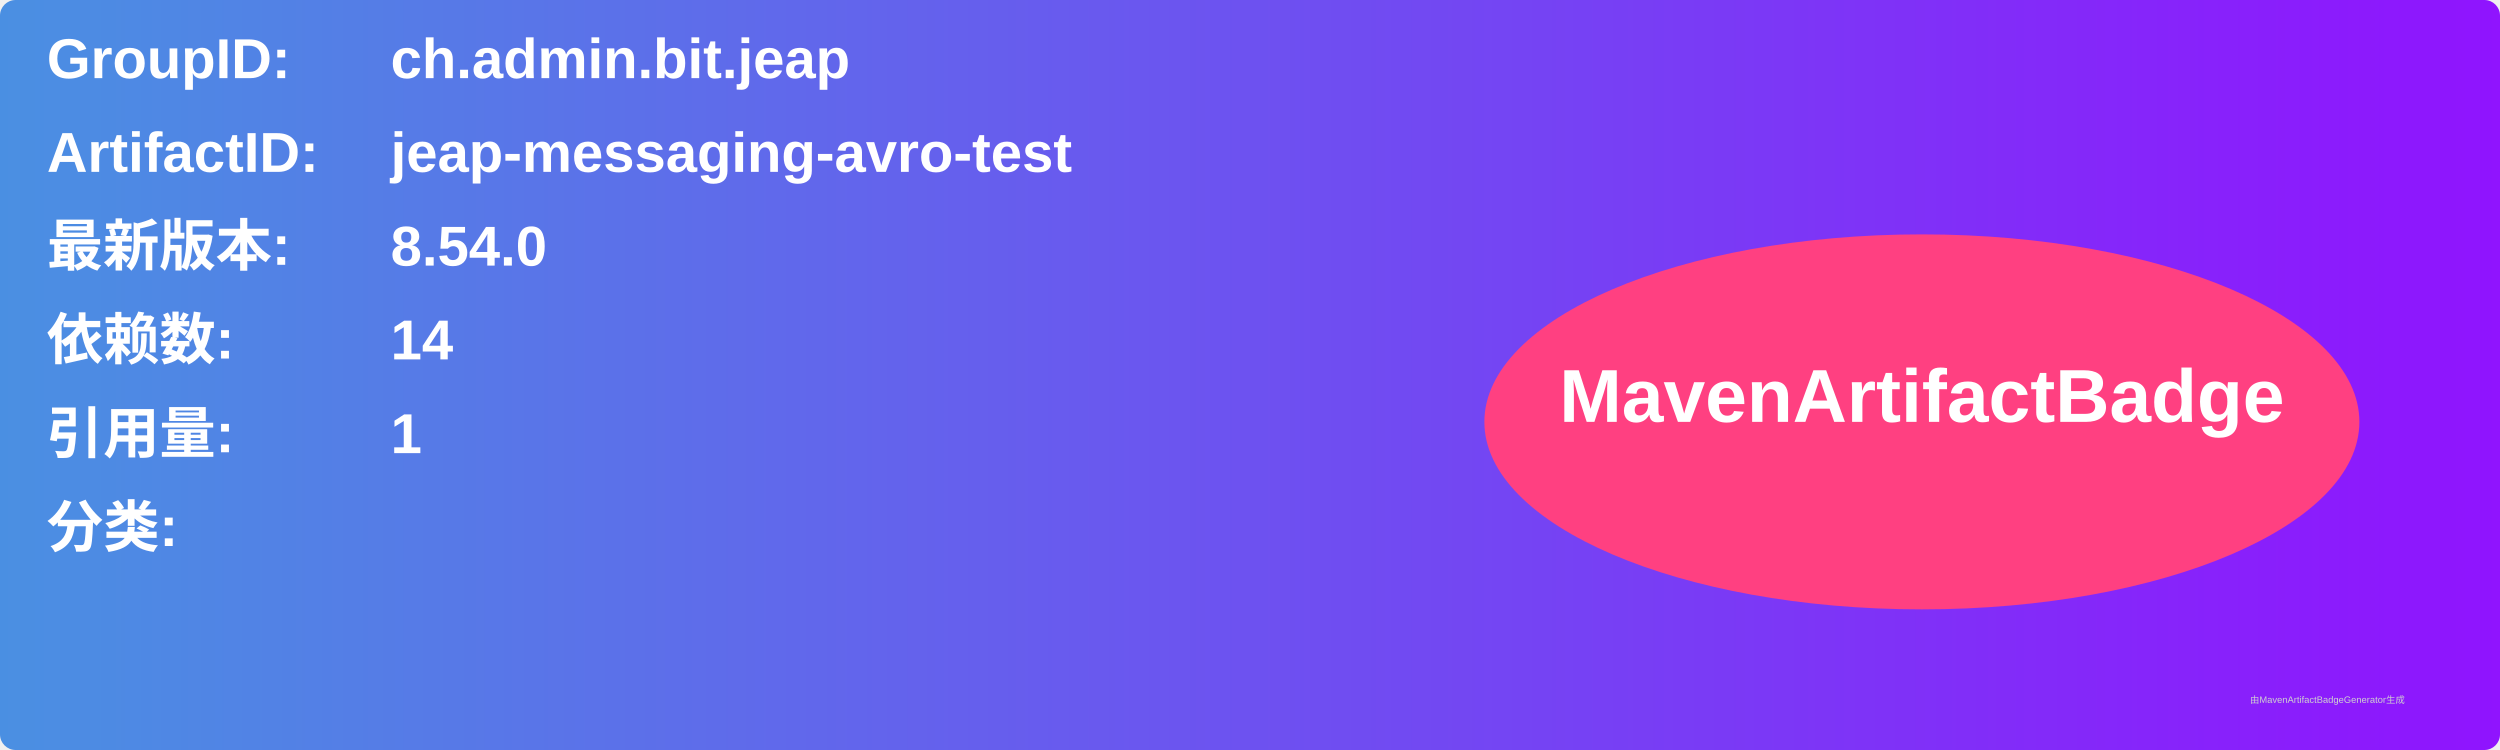
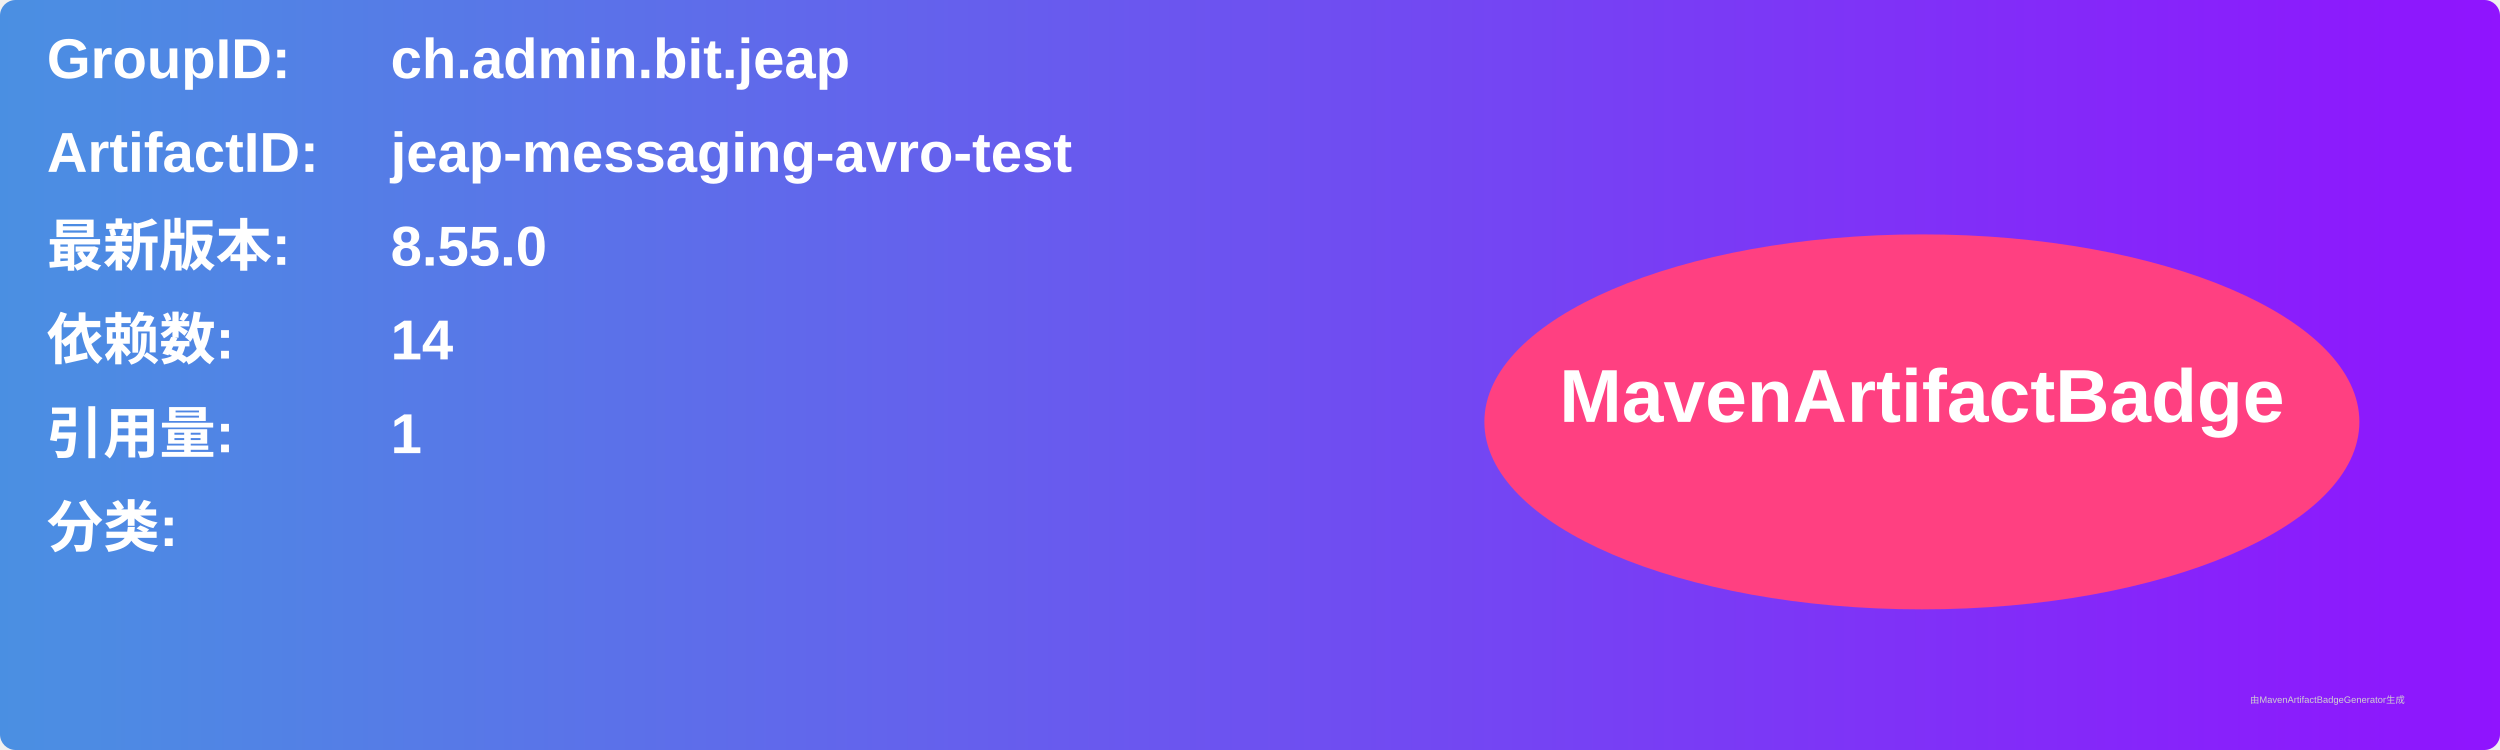
<svg xmlns="http://www.w3.org/2000/svg" width="800" height="240" viewBox="0 0 800 240">
  <linearGradient id="grad" x1="0%" y1="0%" x2="100%" y2="0%">
    <stop offset="0%" stop-color="#4a90e2" />
    <stop offset="100%" stop-color="#9013fe" />
  </linearGradient>
  <rect width="100%" height="100%" rx="5" ry="5" fill="url(#grad)" />
  <g transform="translate(15, 15)">
    <text x="0" y="10" font-family="Arial" font-size="18" fill="white" font-weight="bold" width="260">GroupID:</text>
    <text x="110" y="10" font-family="Arial" font-size="18" fill="white" font-weight="bold" width="460">ch.admin.bit.jeap</text>
    <text x="0" y="40" font-family="Arial" font-size="18" fill="white" font-weight="bold" width="260">ArtifactID:</text>
    <text x="110" y="40" font-family="Arial" font-size="18" fill="white" font-weight="bold" width="460">jeap-messaging-avro-test</text>
    <text x="0" y="70" font-family="Arial" font-size="18" fill="white" font-weight="bold">最新版本:</text>
    <text x="110" y="70" font-family="Arial" font-size="18" fill="white" font-weight="bold">
-       <tspan font-weight="bold">8.54.0</tspan>
+       <tspan font-weight="bold">8.55.0</tspan>
    </text>
    <text x="0" y="100" font-family="Arial" font-size="18" fill="white" font-weight="bold">依赖数: </text>
    <text x="110" y="100" font-family="Arial" font-size="18" fill="white">
      <tspan font-weight="bold">14</tspan>
    </text>
    <text x="0" y="130" font-family="Arial" font-size="18" fill="white" font-weight="bold">引用量: </text>
    <text x="110" y="130" font-family="Arial" font-size="18" fill="white">
      <tspan font-weight="bold">1</tspan>
    </text>
    <text x="0" y="160" font-family="Arial" font-size="18" fill="white" font-weight="bold">分类:</text>
    <text x="10" y="190" font-family="Arial" font-size="10" fill="white">
      <tspan font-weight="bold" />
    </text>
    <ellipse cx="600" cy="120" rx="140" ry="60" fill="#ff4081" />
    <text x="600" y="120" text-anchor="middle" font-family="Arial" font-size="24" fill="white" font-weight="bold">MavenArtifactBadge</text>
  </g>
  <text x="720" y="225" font-family="Arial" font-size="3" fill="#d0d0d0">由MavenArtifactBadgeGenerator生成</text>
</svg>
